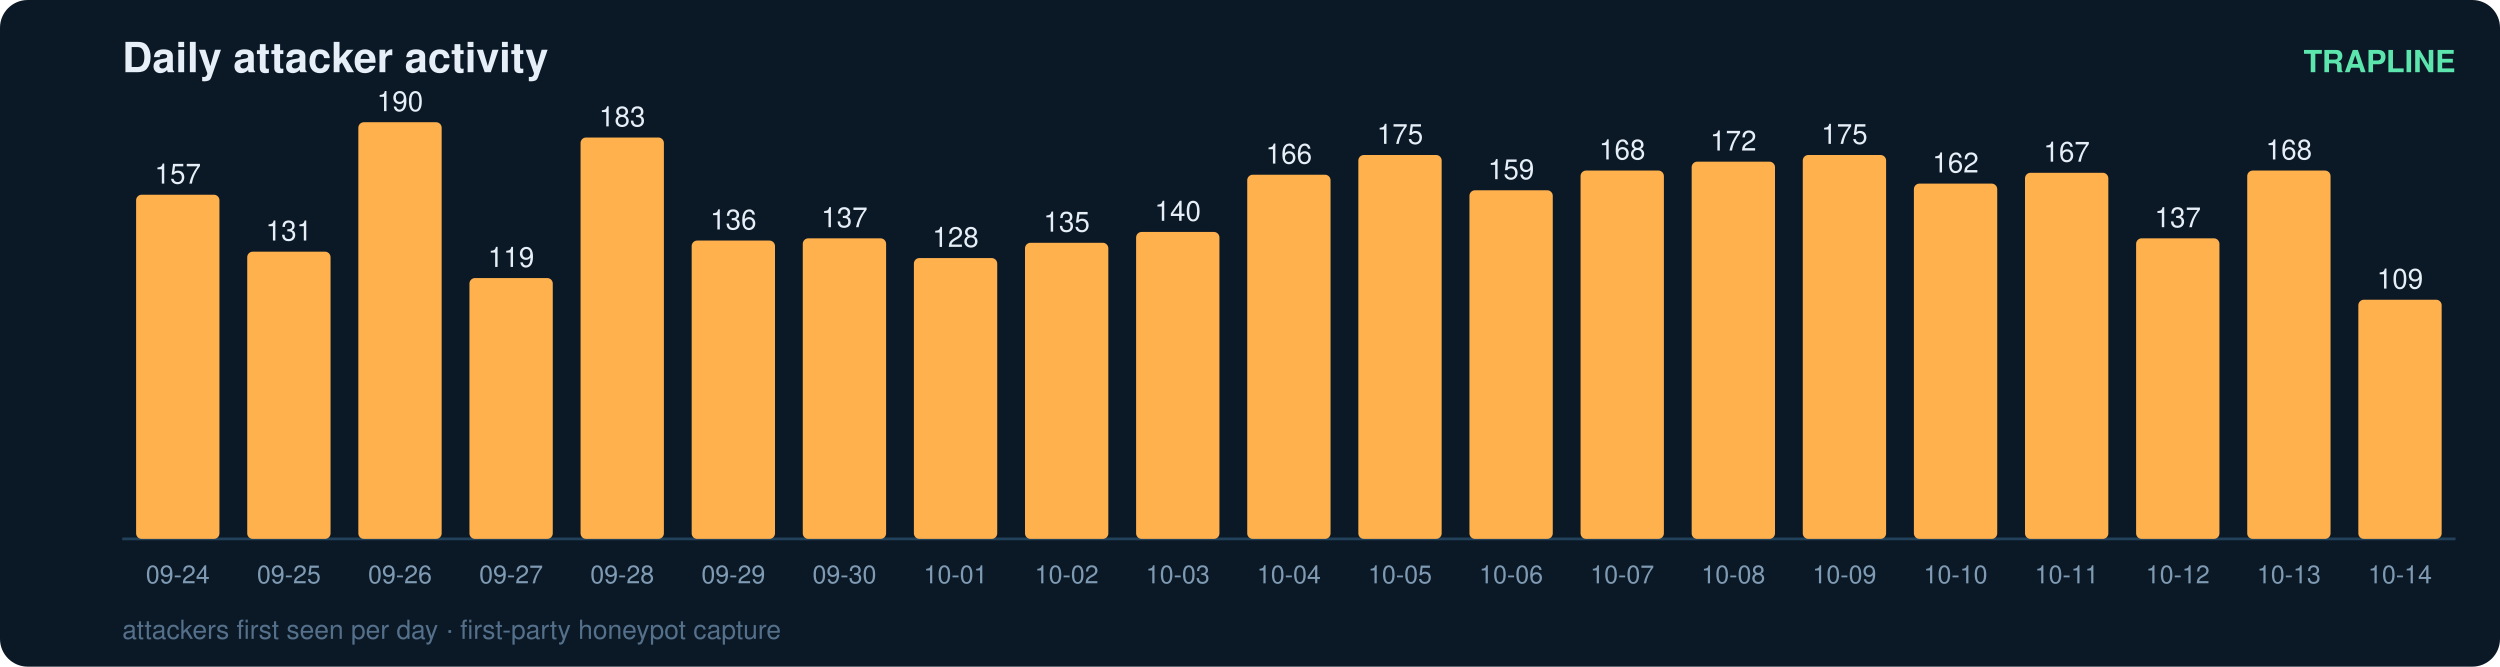
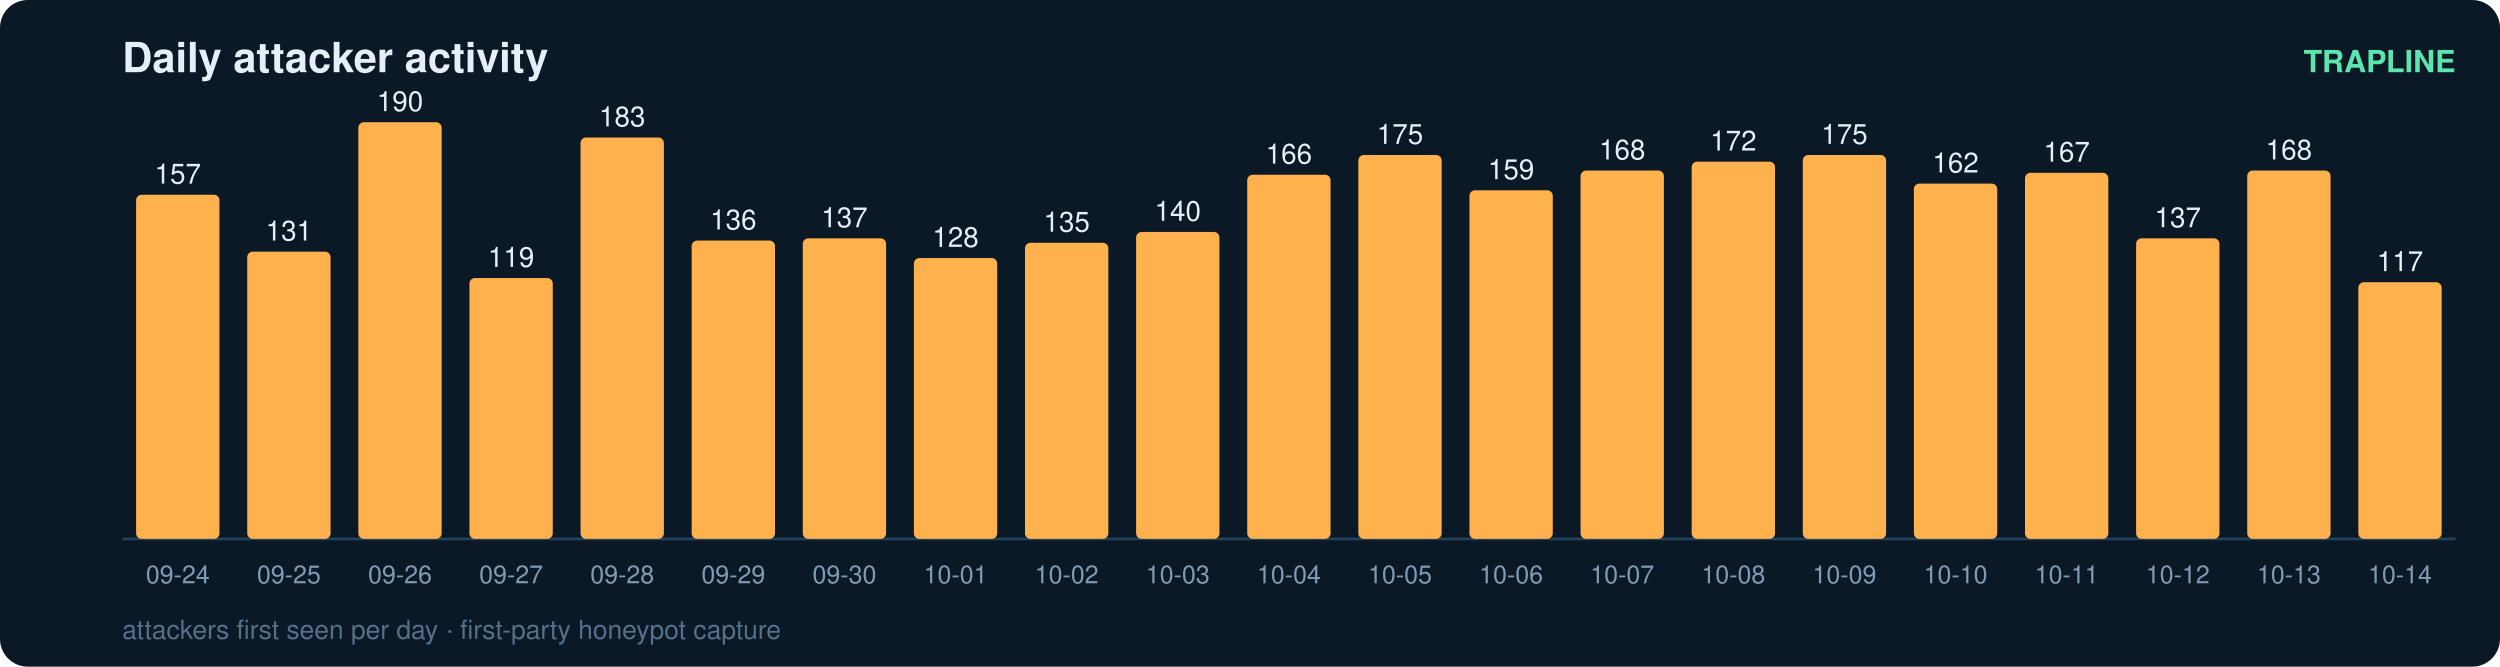
<svg xmlns="http://www.w3.org/2000/svg" width="900" height="240" viewBox="0 0 900 240" font-family="ui-sans-serif,Segoe UI,Helvetica,Arial">
  <rect width="900" height="240" rx="10" fill="#0b1826" />
  <text x="44" y="26" fill="#e6eff7" font-size="15" font-weight="700">Daily attacker activity</text>
  <text x="884" y="26" fill="#5ce6ad" font-size="11" text-anchor="end" font-weight="600">TRAPLINE</text>
  <line x1="44" y1="194" x2="884" y2="194" stroke="#22415a" stroke-width="1" />
  <rect x="49" y="70.1" width="30" height="123.9" rx="2" fill="#ffb14e" />
  <text x="64.0" y="66.1" fill="#e6eff7" font-size="10" text-anchor="middle" font-variant-numeric="tabular-nums">157</text>
  <text x="64.0" y="210.0" fill="#7f9bb3" font-size="9" text-anchor="middle">09-24</text>
  <rect x="89" y="90.6" width="30" height="103.4" rx="2" fill="#ffb14e" />
  <text x="104.0" y="86.6" fill="#e6eff7" font-size="10" text-anchor="middle" font-variant-numeric="tabular-nums">131</text>
  <text x="104.0" y="210.0" fill="#7f9bb3" font-size="9" text-anchor="middle">09-25</text>
  <rect x="129" y="44.0" width="30" height="150.0" rx="2" fill="#ffb14e" />
  <text x="144.0" y="40.0" fill="#e6eff7" font-size="10" text-anchor="middle" font-variant-numeric="tabular-nums">190</text>
  <text x="144.0" y="210.0" fill="#7f9bb3" font-size="9" text-anchor="middle">09-26</text>
  <rect x="169" y="100.1" width="30" height="93.9" rx="2" fill="#ffb14e" />
  <text x="184.0" y="96.1" fill="#e6eff7" font-size="10" text-anchor="middle" font-variant-numeric="tabular-nums">119</text>
  <text x="184.0" y="210.0" fill="#7f9bb3" font-size="9" text-anchor="middle">09-27</text>
  <rect x="209" y="49.5" width="30" height="144.5" rx="2" fill="#ffb14e" />
  <text x="224.0" y="45.5" fill="#e6eff7" font-size="10" text-anchor="middle" font-variant-numeric="tabular-nums">183</text>
  <text x="224.0" y="210.0" fill="#7f9bb3" font-size="9" text-anchor="middle">09-28</text>
  <rect x="249" y="86.6" width="30" height="107.4" rx="2" fill="#ffb14e" />
  <text x="264.0" y="82.6" fill="#e6eff7" font-size="10" text-anchor="middle" font-variant-numeric="tabular-nums">136</text>
  <text x="264.0" y="210.0" fill="#7f9bb3" font-size="9" text-anchor="middle">09-29</text>
  <rect x="289" y="85.8" width="30" height="108.2" rx="2" fill="#ffb14e" />
  <text x="304.0" y="81.8" fill="#e6eff7" font-size="10" text-anchor="middle" font-variant-numeric="tabular-nums">137</text>
  <text x="304.0" y="210.0" fill="#7f9bb3" font-size="9" text-anchor="middle">09-30</text>
  <rect x="329" y="92.9" width="30" height="101.1" rx="2" fill="#ffb14e" />
  <text x="344.0" y="88.9" fill="#e6eff7" font-size="10" text-anchor="middle" font-variant-numeric="tabular-nums">128</text>
  <text x="344.0" y="210.0" fill="#7f9bb3" font-size="9" text-anchor="middle">10-01</text>
  <rect x="369" y="87.4" width="30" height="106.6" rx="2" fill="#ffb14e" />
  <text x="384.0" y="83.4" fill="#e6eff7" font-size="10" text-anchor="middle" font-variant-numeric="tabular-nums">135</text>
  <text x="384.0" y="210.0" fill="#7f9bb3" font-size="9" text-anchor="middle">10-02</text>
  <rect x="409" y="83.5" width="30" height="110.5" rx="2" fill="#ffb14e" />
  <text x="424.0" y="79.5" fill="#e6eff7" font-size="10" text-anchor="middle" font-variant-numeric="tabular-nums">140</text>
  <text x="424.0" y="210.0" fill="#7f9bb3" font-size="9" text-anchor="middle">10-03</text>
  <rect x="449" y="62.9" width="30" height="131.1" rx="2" fill="#ffb14e" />
  <text x="464.0" y="58.9" fill="#e6eff7" font-size="10" text-anchor="middle" font-variant-numeric="tabular-nums">166</text>
  <text x="464.0" y="210.0" fill="#7f9bb3" font-size="9" text-anchor="middle">10-04</text>
  <rect x="489" y="55.8" width="30" height="138.2" rx="2" fill="#ffb14e" />
  <text x="504.0" y="51.8" fill="#e6eff7" font-size="10" text-anchor="middle" font-variant-numeric="tabular-nums">175</text>
  <text x="504.0" y="210.0" fill="#7f9bb3" font-size="9" text-anchor="middle">10-05</text>
  <rect x="529" y="68.5" width="30" height="125.5" rx="2" fill="#ffb14e" />
  <text x="544.0" y="64.5" fill="#e6eff7" font-size="10" text-anchor="middle" font-variant-numeric="tabular-nums">159</text>
  <text x="544.0" y="210.0" fill="#7f9bb3" font-size="9" text-anchor="middle">10-06</text>
  <rect x="569" y="61.4" width="30" height="132.6" rx="2" fill="#ffb14e" />
  <text x="584.0" y="57.4" fill="#e6eff7" font-size="10" text-anchor="middle" font-variant-numeric="tabular-nums">168</text>
  <text x="584.0" y="210.0" fill="#7f9bb3" font-size="9" text-anchor="middle">10-07</text>
  <rect x="609" y="58.2" width="30" height="135.8" rx="2" fill="#ffb14e" />
  <text x="624.0" y="54.2" fill="#e6eff7" font-size="10" text-anchor="middle" font-variant-numeric="tabular-nums">172</text>
  <text x="624.0" y="210.0" fill="#7f9bb3" font-size="9" text-anchor="middle">10-08</text>
  <rect x="649" y="55.8" width="30" height="138.2" rx="2" fill="#ffb14e" />
  <text x="664.0" y="51.8" fill="#e6eff7" font-size="10" text-anchor="middle" font-variant-numeric="tabular-nums">175</text>
  <text x="664.0" y="210.0" fill="#7f9bb3" font-size="9" text-anchor="middle">10-09</text>
  <rect x="689" y="66.1" width="30" height="127.9" rx="2" fill="#ffb14e" />
  <text x="704.0" y="62.1" fill="#e6eff7" font-size="10" text-anchor="middle" font-variant-numeric="tabular-nums">162</text>
  <text x="704.0" y="210.0" fill="#7f9bb3" font-size="9" text-anchor="middle">10-10</text>
  <rect x="729" y="62.2" width="30" height="131.8" rx="2" fill="#ffb14e" />
  <text x="744.0" y="58.2" fill="#e6eff7" font-size="10" text-anchor="middle" font-variant-numeric="tabular-nums">167</text>
  <text x="744.0" y="210.0" fill="#7f9bb3" font-size="9" text-anchor="middle">10-11</text>
  <rect x="769" y="85.8" width="30" height="108.2" rx="2" fill="#ffb14e" />
  <text x="784.0" y="81.8" fill="#e6eff7" font-size="10" text-anchor="middle" font-variant-numeric="tabular-nums">137</text>
  <text x="784.0" y="210.0" fill="#7f9bb3" font-size="9" text-anchor="middle">10-12</text>
  <rect x="809" y="61.4" width="30" height="132.6" rx="2" fill="#ffb14e" />
  <text x="824.0" y="57.4" fill="#e6eff7" font-size="10" text-anchor="middle" font-variant-numeric="tabular-nums">168</text>
  <text x="824.0" y="210.0" fill="#7f9bb3" font-size="9" text-anchor="middle">10-13</text>
-   <rect x="849" y="107.9" width="30" height="86.1" rx="2" fill="#ffb14e" />
-   <text x="864.0" y="103.9" fill="#e6eff7" font-size="10" text-anchor="middle" font-variant-numeric="tabular-nums">109</text>
+   <rect x="849" y="101.6" width="30" height="92.4" rx="2" fill="#ffb14e" />
+   <text x="864.0" y="97.6" fill="#e6eff7" font-size="10" text-anchor="middle" font-variant-numeric="tabular-nums">117</text>
  <text x="864.0" y="210.0" fill="#7f9bb3" font-size="9" text-anchor="middle">10-14</text>
  <text x="44" y="230" fill="#54708a" font-size="9.5">attackers first seen per day · first-party honeypot capture</text>
</svg>
